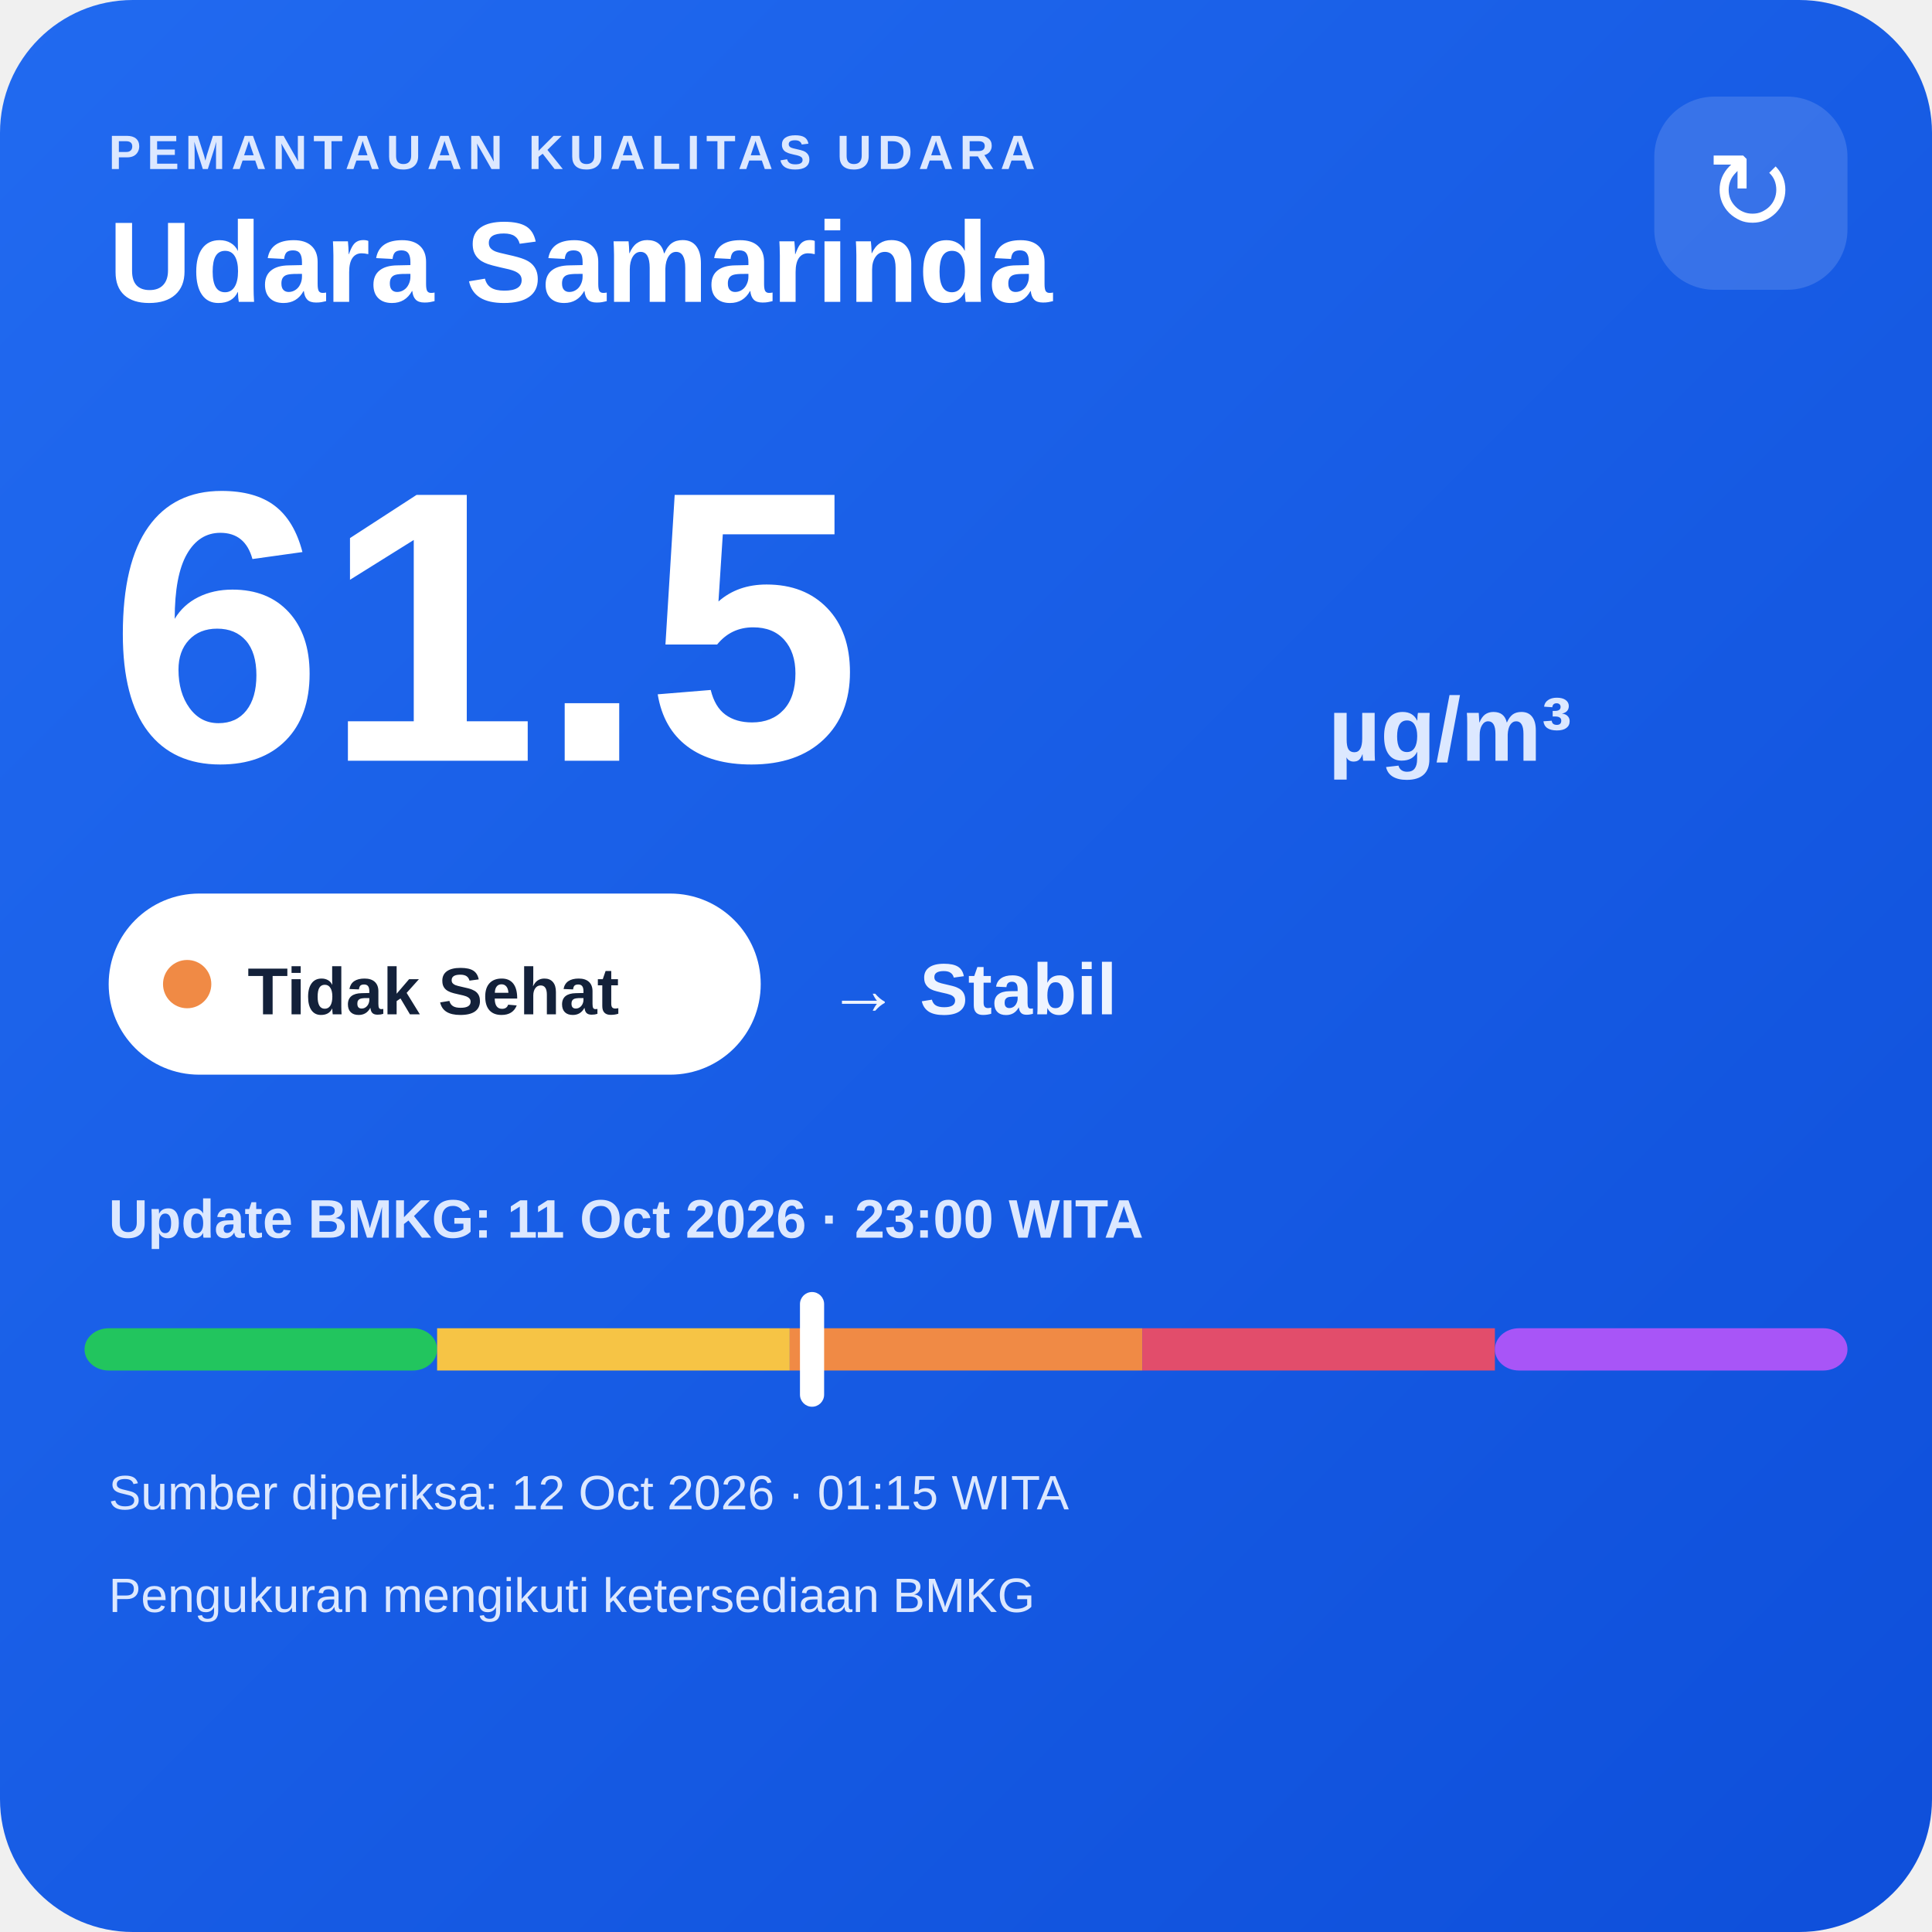
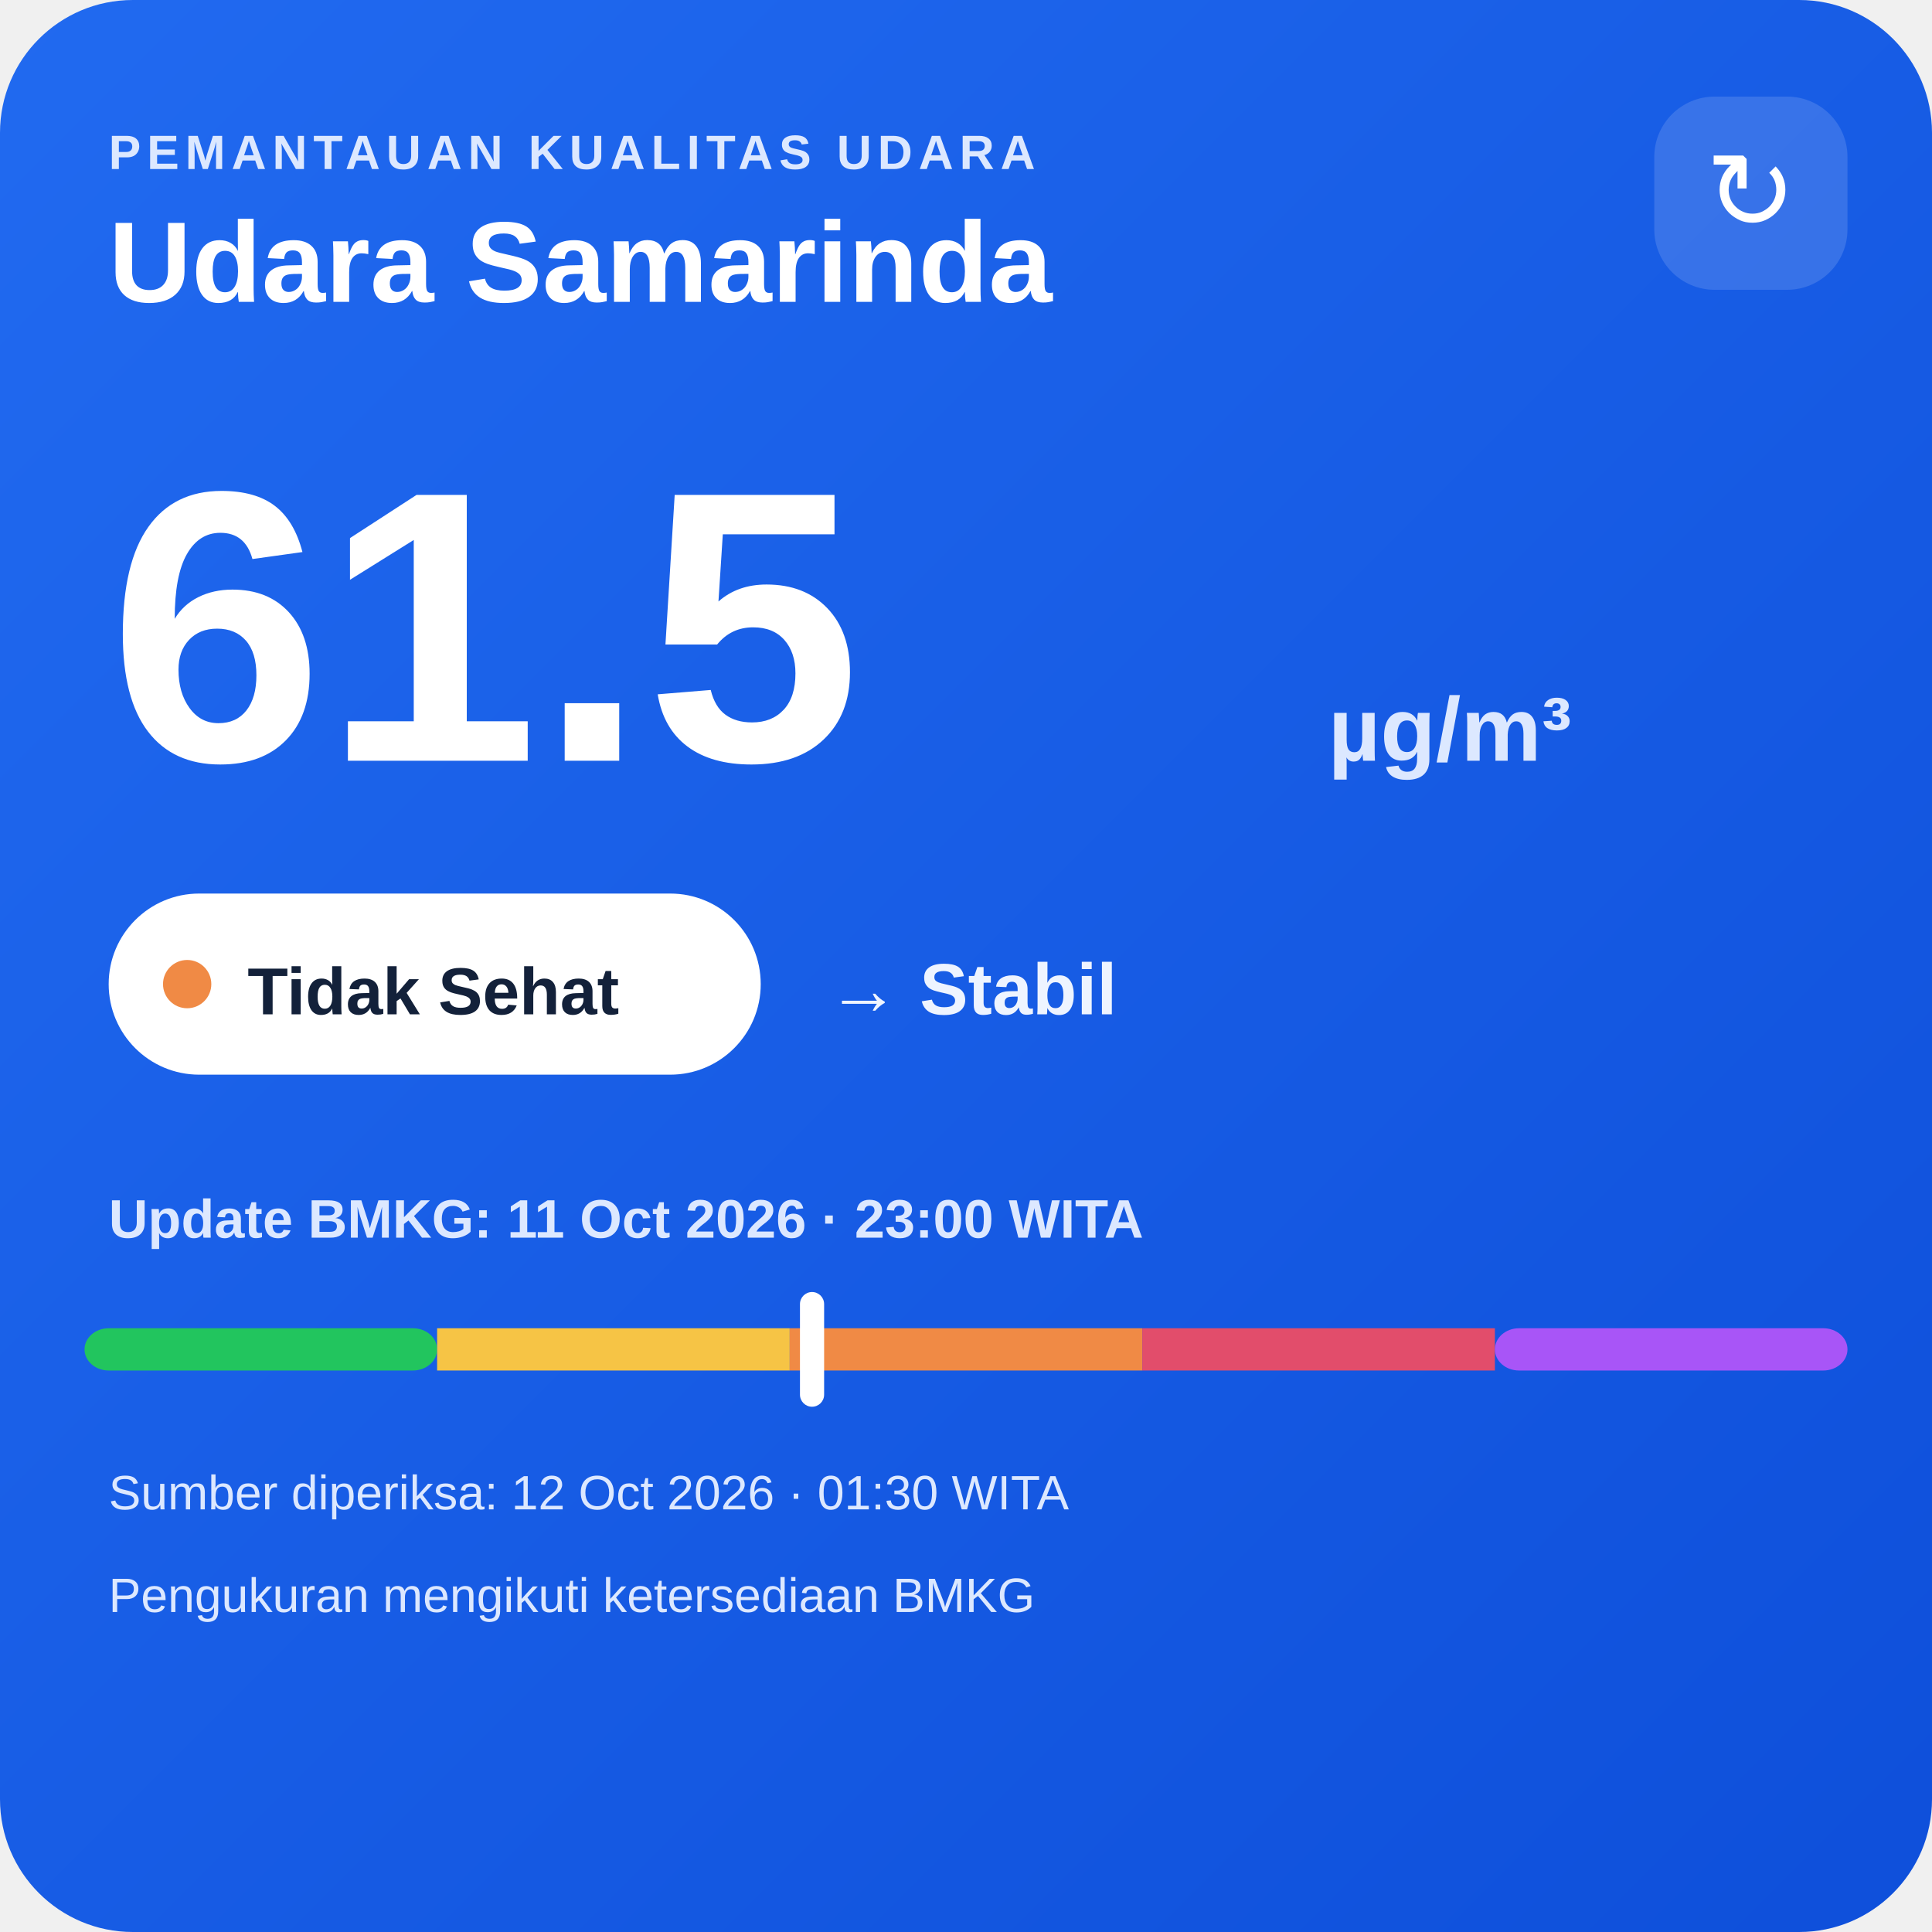
<svg xmlns="http://www.w3.org/2000/svg" width="320" height="320" viewBox="0 0 320 320">
  <defs>
    <linearGradient id="bg" x1="0" y1="0" x2="1" y2="1">
      <stop offset="0" stop-color="#216af0" />
      <stop offset="1" stop-color="#0e4fda" />
    </linearGradient>
  </defs>
  <rect width="320" height="320" rx="22" fill="url(#bg)" />
  <text x="18" y="28" fill="#dce8ff" font-family="Arial,sans-serif" font-size="8" font-weight="700" letter-spacing="1">PEMANTAUAN KUALITAS UDARA</text>
  <text x="18" y="50" fill="#ffffff" font-family="Arial,sans-serif" font-size="19" font-weight="700">Udara Samarinda</text>
  <rect x="274" y="16" width="32" height="32" rx="10" fill="#ffffff" fill-opacity=".14" />
  <text x="290" y="38" text-anchor="middle" fill="#ffffff" font-family="Arial,sans-serif" font-size="18">↻</text>
  <text x="18" y="126" fill="#ffffff" font-family="Arial,sans-serif" font-size="64" font-weight="800">61.5</text>
  <text x="220" y="126" fill="#dce8ff" font-family="Arial,sans-serif" font-size="15" font-weight="700">µg/m³</text>
  <rect x="18" y="148" width="108" height="30" rx="15" fill="#ffffff" />
  <circle cx="31" cy="163" r="4" fill="#f08a45" />
  <text x="41" y="168" fill="#13213a" font-family="Arial,sans-serif" font-size="11" font-weight="700">Tidak Sehat</text>
  <text x="137" y="168" fill="#eef4ff" font-family="Arial,sans-serif" font-size="12" font-weight="700">→ Stabil</text>
  <text x="18" y="205" fill="#dce8ff" font-family="Arial,sans-serif" font-size="9" font-weight="700">Update BMKG: 11 Oct 2026 · 23:00 WITA</text>
  <rect x="14" y="220" width="58.4" height="7" rx="4" fill="#22c55e" />
  <rect x="72.4" y="220" width="58.4" height="7" fill="#f6c445" />
  <rect x="130.8" y="220" width="58.4" height="7" fill="#f08a45" />
  <rect x="189.2" y="220" width="58.4" height="7" fill="#e24d6b" />
  <rect x="247.6" y="220" width="58.4" height="7" rx="4" fill="#a855f7" />
  <rect x="132.5" y="214" width="4" height="19" rx="2" fill="#ffffff" />
-   <text x="18" y="250" fill="#dce8ff" font-family="Arial,sans-serif" font-size="8">Sumber diperiksa: 12 Oct 2026 · 01:15 WITA</text>
+   <text x="18" y="250" fill="#dce8ff" font-family="Arial,sans-serif" font-size="8">Sumber diperiksa: 12 Oct 2026 · 01:30 WITA</text>
  <text x="18" y="267" fill="#dce8ff" font-family="Arial,sans-serif" font-size="8">Pengukuran mengikuti ketersediaan BMKG</text>
</svg>
